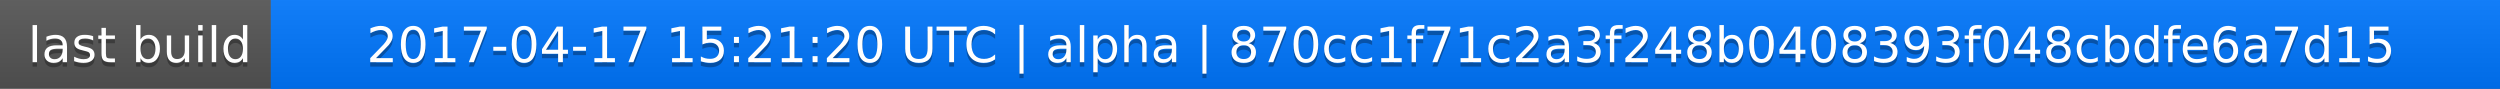
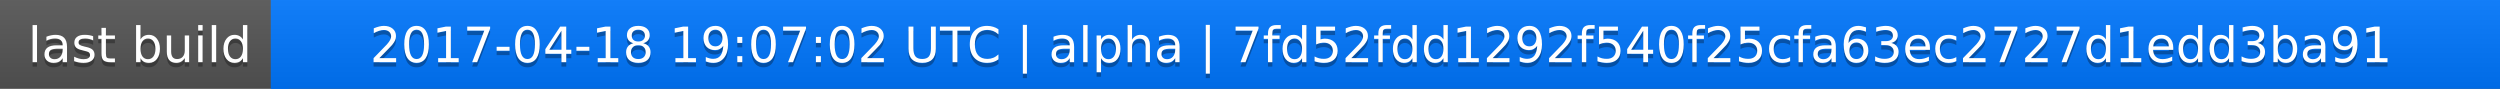
<svg xmlns="http://www.w3.org/2000/svg" width="563" height="20">
  <linearGradient id="a" x2="0" y2="100%">
    <stop offset="0" stop-color="#bbb" stop-opacity=".1" />
    <stop offset="1" stop-opacity=".1" />
  </linearGradient>
  <rect rx="0" width="563" height="20" fill="#555" />
  <rect rx="0" x="61" width="502" height="20" fill="#07f" />
  <path fill="#07f" d="M61 0h4v20h-4z" />
  <rect rx="0" width="563" height="20" fill="url(#a)" />
  <g fill="#fff" text-anchor="middle" font-family="DejaVu Sans,Verdana,Geneva,sans-serif" font-size="11">
    <text x="31.5" y="15" fill="#010101" fill-opacity=".3">last build</text>
    <text x="31.5" y="14">last build</text>
-     <text x="311" y="15" fill="#010101" fill-opacity=".3">2017-04-17 15:21:20 UTC | alpha | 870cc1f71c2a3f248b0408393f048cbdfe6a7d15</text>
-     <text x="311" y="14">2017-04-17 15:21:20 UTC | alpha | 870cc1f71c2a3f248b0408393f048cbdfe6a7d15</text>
+     <text x="311" y="15" fill="#010101" fill-opacity=".3">2017-04-18 19:07:02 UTC | alpha | 7fd52fdd1292f540f25cfa63ec2727d1edd3ba91</text>
+     <text x="311" y="14">2017-04-18 19:07:02 UTC | alpha | 7fd52fdd1292f540f25cfa63ec2727d1edd3ba91</text>
  </g>
</svg>
